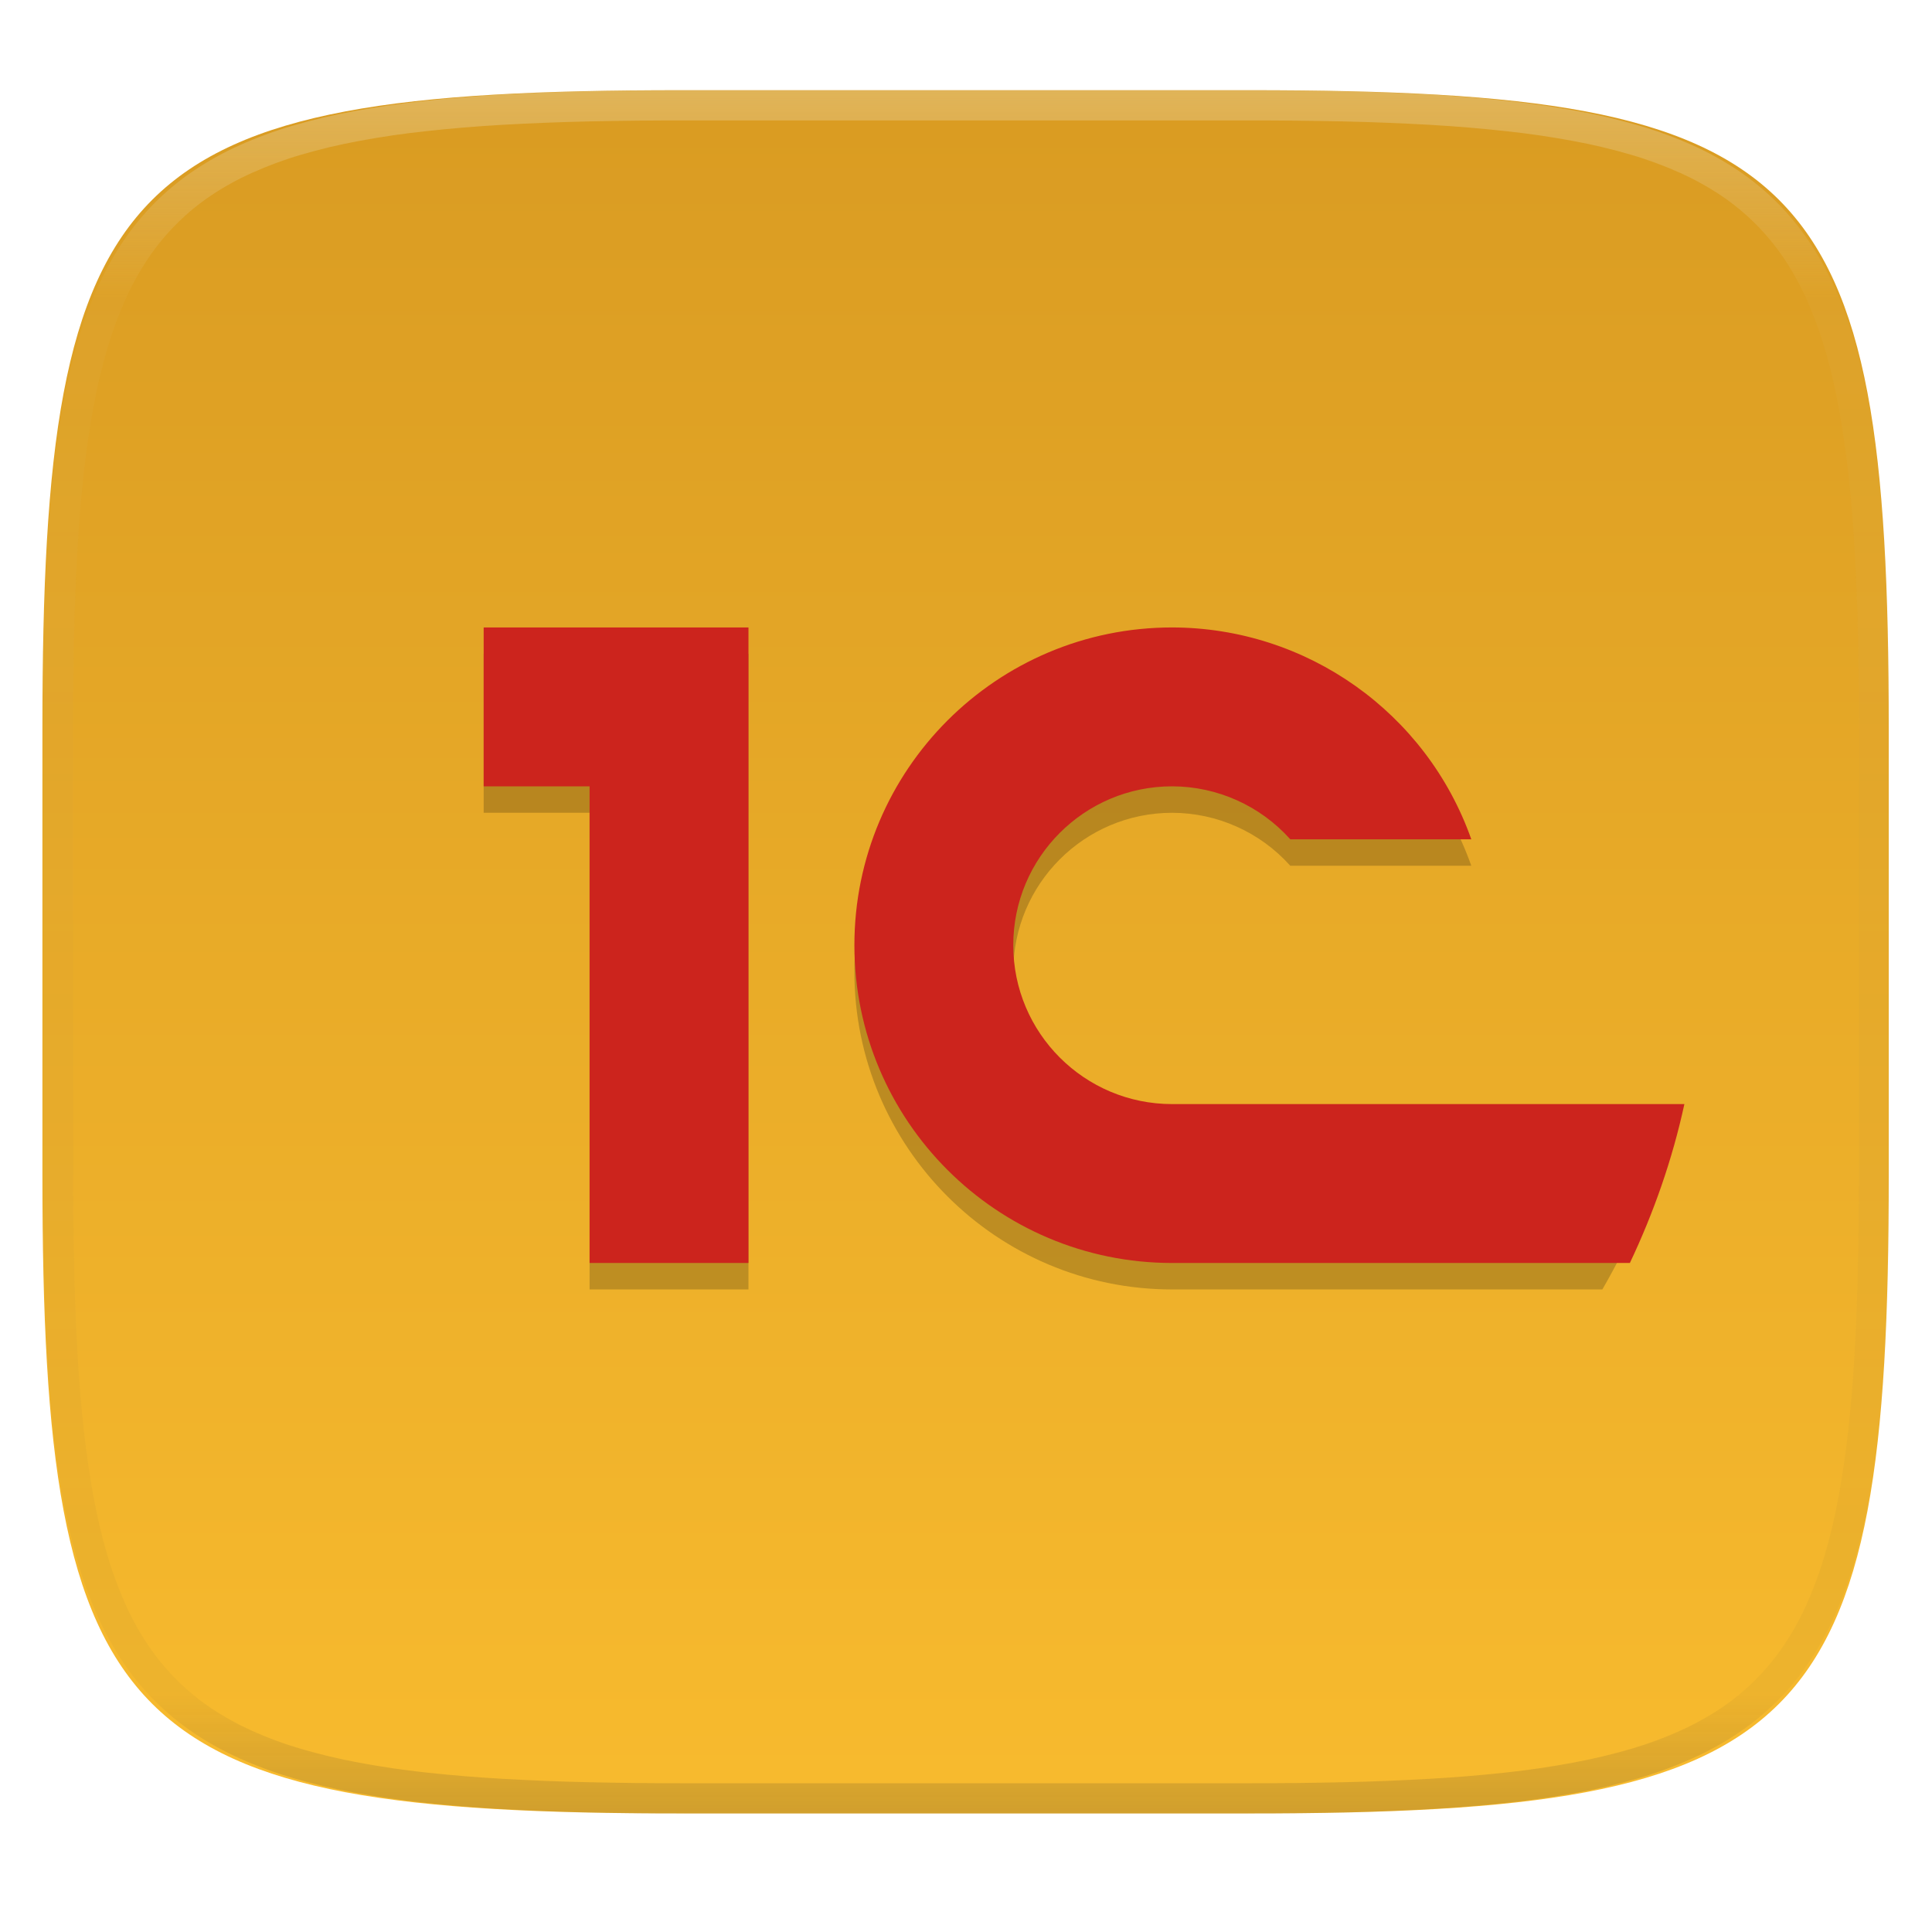
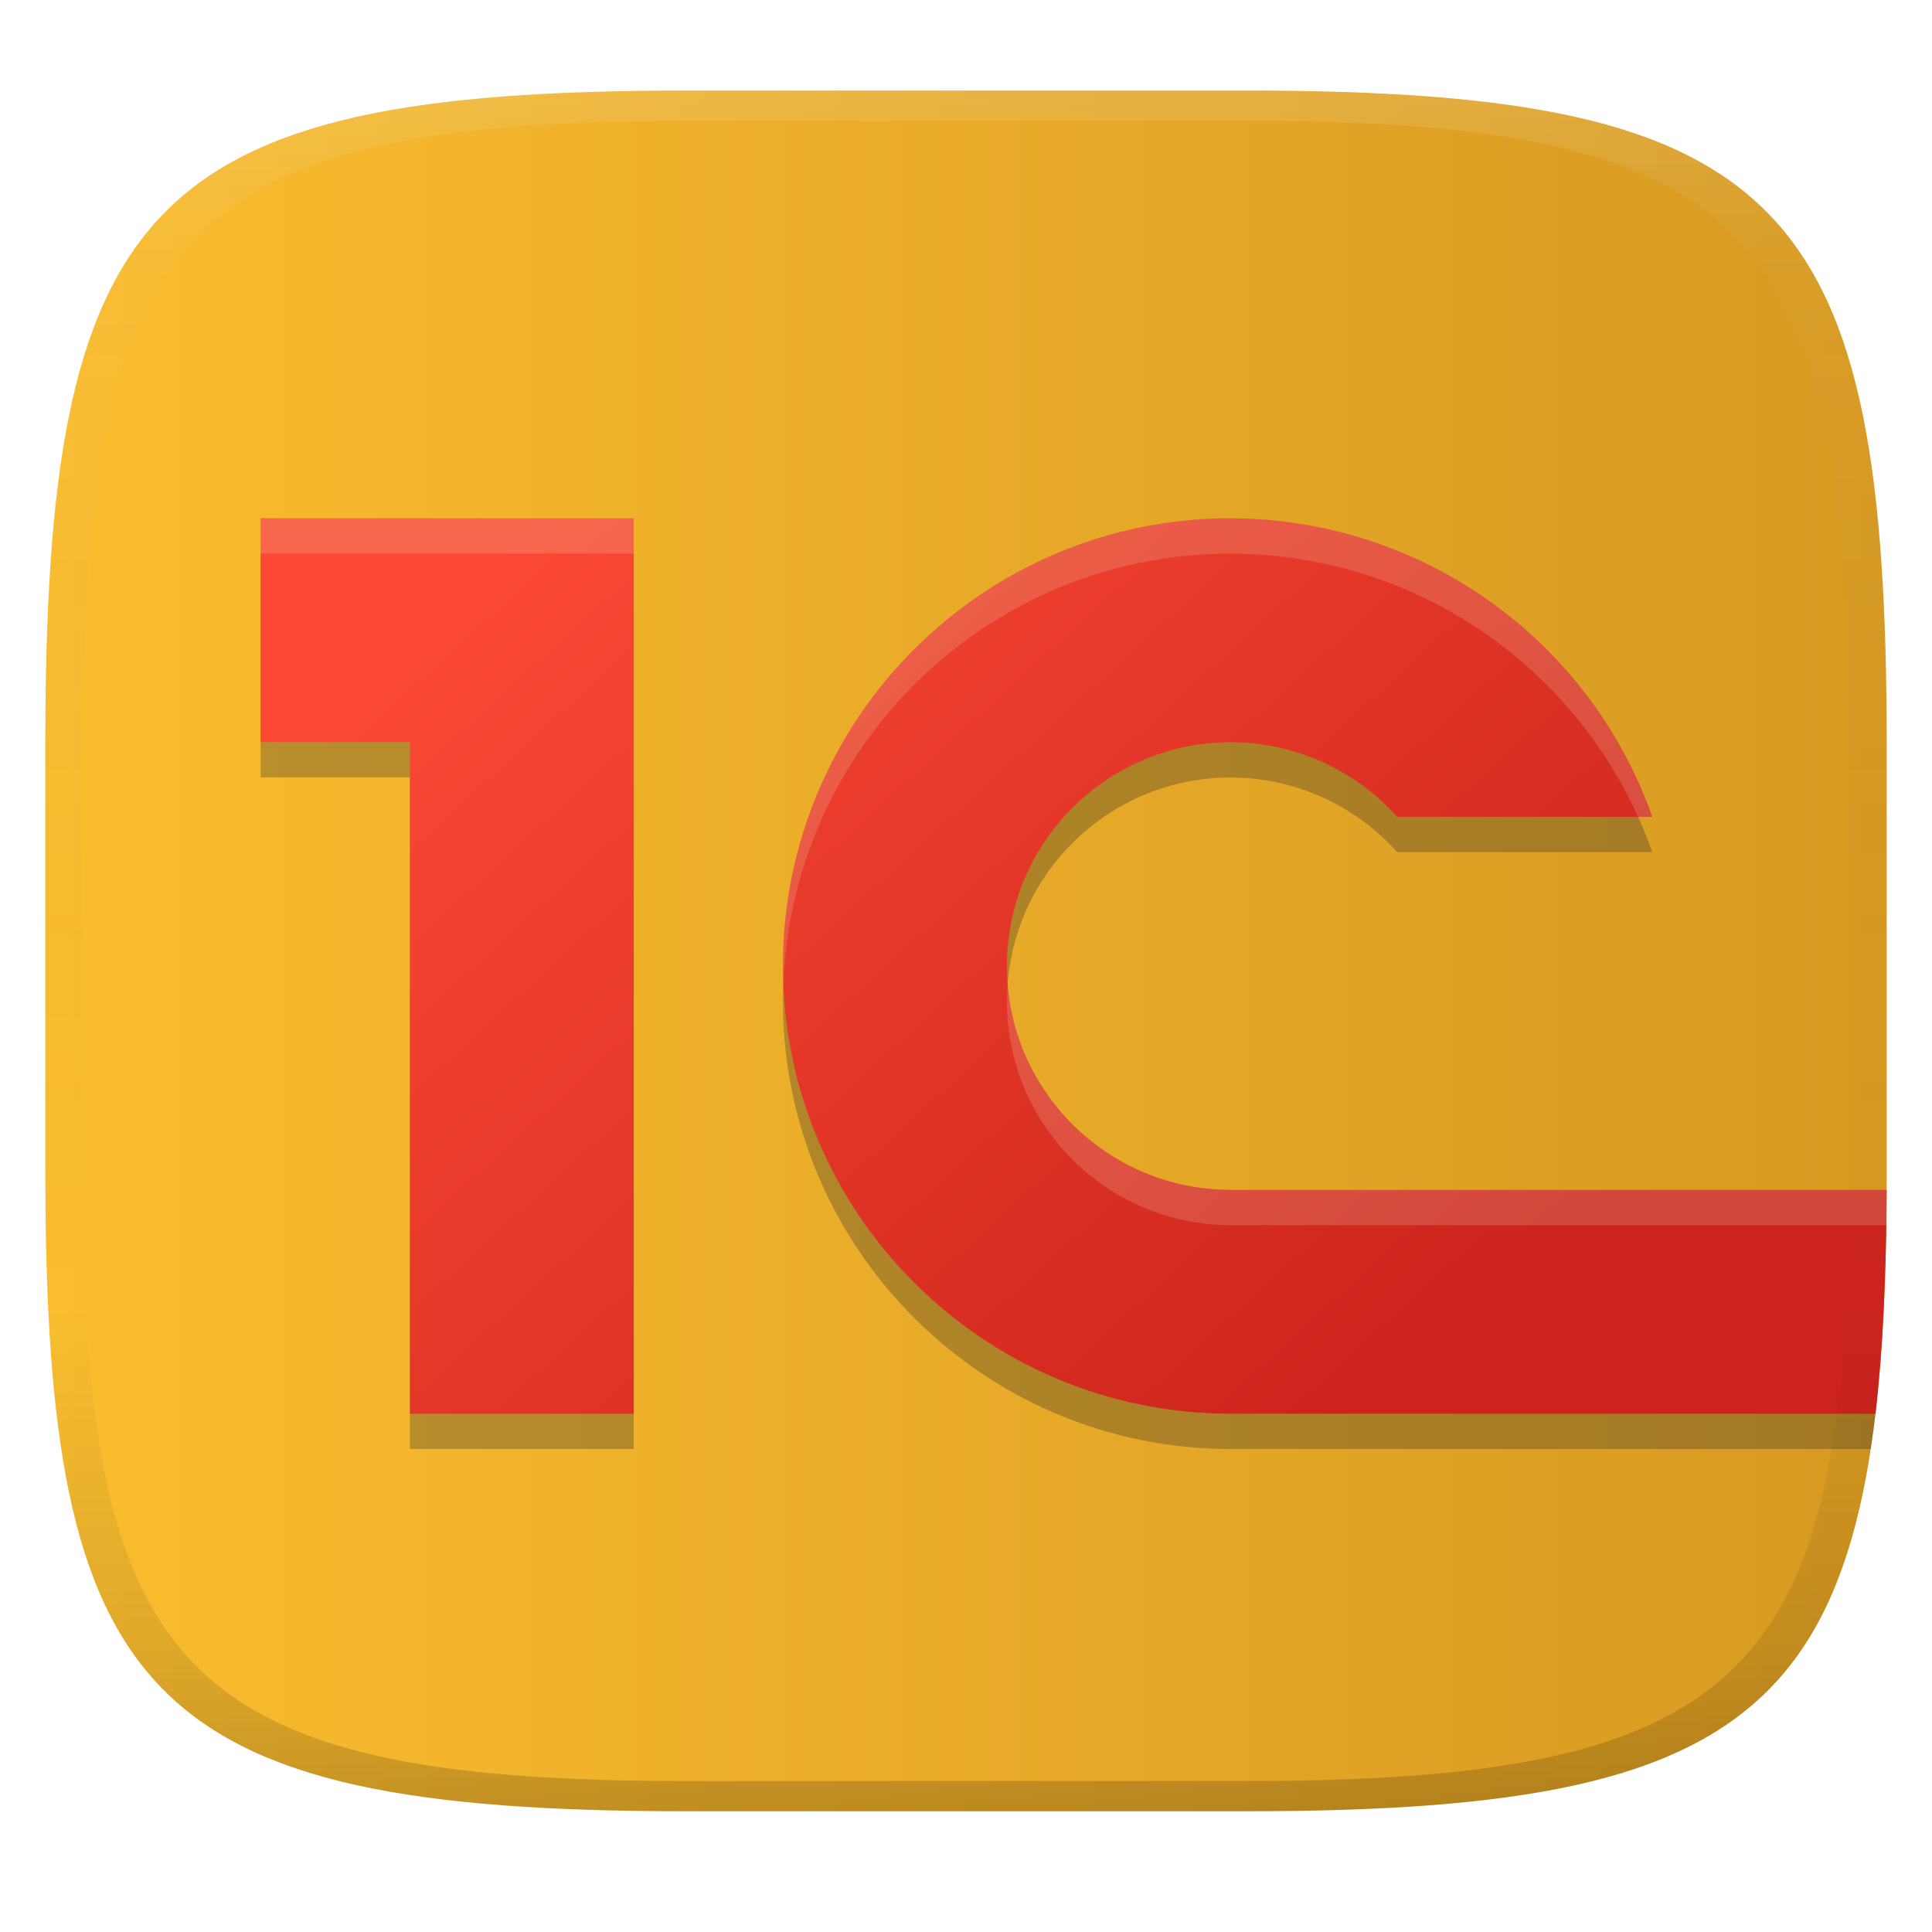
- <svg xmlns="http://www.w3.org/2000/svg" style="isolation:isolate" width="256" height="256" viewBox="0 0 256 256">
-   <g filter="url(#LDMJD06QtfR6zn2dxVC3GkIG8b2ASU1O)">
-     <linearGradient id="_lgradient_0" x1=".533" x2=".533" y1="-.071" y2="1.071" gradientTransform="matrix(244.648,0,0,228.338,5.619,11.952)" gradientUnits="userSpaceOnUse">
-       <stop offset="0%" style="stop-color:#d79921" />
-       <stop offset="100%" style="stop-color:#fabd2f" />
+ <svg xmlns="http://www.w3.org/2000/svg" width="256" height="256" version="1.1">
+   <defs>
+     <linearGradient id="linearGradient31" x1=".5" x2=".5" y2="1" gradientTransform="matrix(244,0,0,228,5.986,12)" gradientUnits="userSpaceOnUse">
+       <stop stop-color="#ebdbb2" stop-opacity=".2" offset="0" />
+       <stop stop-color="#ebdbb2" stop-opacity=".05" offset=".1" />
+       <stop stop-opacity="0" offset=".704" />
+       <stop stop-opacity=".1" offset=".897" />
+       <stop stop-opacity=".2" offset="1" />
    </linearGradient>
-     <path fill="url(#_lgradient_0)" d="M 165.628 11.952 C 239.684 11.952 250.267 22.509 250.267 96.495 L 250.267 155.746 C 250.267 229.733 239.684 240.29 165.628 240.29 L 90.259 240.29 C 16.203 240.29 5.619 229.733 5.619 155.746 L 5.619 96.495 C 5.619 22.509 16.203 11.952 90.259 11.952 L 165.628 11.952 Z" />
-   </g>
-   <g opacity=".4">
-     <linearGradient id="_lgradient_1" x1=".517" x2=".517" y1="0" y2="1" gradientTransform="matrix(244.65,0,0,228.34,5.68,11.95)" gradientUnits="userSpaceOnUse">
-       <stop offset="0%" style="stop-color:#ebdbb2" />
-       <stop offset="12.5%" stop-opacity=".098" style="stop-color:#ebdbb2" />
-       <stop offset="92.5%" stop-opacity=".098" style="stop-color:#282828" />
-       <stop offset="100%" stop-opacity=".498" style="stop-color:#282828" />
+     <linearGradient id="linearGradient6" x1="6" x2="250" y1="126" y2="126" gradientUnits="userSpaceOnUse">
+       <stop stop-color="#fabd2f" offset="0" />
+       <stop stop-color="#d79921" offset="1" />
    </linearGradient>
-     <path fill="url(#_lgradient_1)" fill-rule="evenodd" d="M 165.068 11.951 C 169.396 11.941 173.724 11.991 178.052 12.089 C 181.927 12.167 185.803 12.315 189.678 12.541 C 193.131 12.737 196.583 13.022 200.026 13.395 C 203.085 13.73 206.144 14.181 209.174 14.741 C 211.889 15.243 214.574 15.881 217.22 16.657 C 219.62 17.355 221.971 18.219 224.243 19.241 C 226.358 20.184 228.384 21.304 230.302 22.591 C 232.142 23.829 233.863 25.244 235.437 26.806 C 237.001 28.378 238.417 30.088 239.656 31.925 C 240.945 33.841 242.066 35.865 243.02 37.967 C 244.043 40.247 244.909 42.585 245.617 44.972 C 246.394 47.615 247.034 50.297 247.535 53.009 C 248.096 56.035 248.548 59.081 248.883 62.136 C 249.257 65.575 249.542 69.014 249.739 72.462 C 249.965 76.323 250.112 80.194 250.201 84.055 C 250.289 88.378 250.339 92.701 250.329 97.014 L 250.329 155.226 C 250.339 159.549 250.289 163.862 250.201 168.185 C 250.112 172.056 249.965 175.917 249.739 179.778 C 249.542 183.226 249.257 186.675 248.883 190.104 C 248.548 193.159 248.096 196.215 247.535 199.241 C 247.034 201.943 246.394 204.625 245.617 207.268 C 244.909 209.655 244.043 212.003 243.02 214.273 C 242.066 216.385 240.945 218.399 239.656 220.315 C 238.417 222.152 237.001 223.872 235.437 225.434 C 233.863 226.996 232.142 228.411 230.302 229.649 C 228.384 230.936 226.358 232.056 224.243 232.999 C 221.971 234.021 219.62 234.885 217.22 235.593 C 214.574 236.369 211.889 237.007 209.174 237.499 C 206.144 238.068 203.085 238.51 200.026 238.845 C 196.583 239.218 193.131 239.503 189.678 239.699 C 185.803 239.925 181.927 240.073 178.052 240.161 C 173.724 240.249 169.396 240.299 165.068 240.289 L 90.942 240.289 C 86.614 240.299 82.286 240.249 77.958 240.161 C 74.083 240.073 70.207 239.925 66.332 239.699 C 62.879 239.503 59.427 239.218 55.984 238.845 C 52.925 238.51 49.866 238.068 46.836 237.499 C 44.121 237.007 41.436 236.369 38.79 235.593 C 36.39 234.885 34.039 234.021 31.767 232.999 C 29.652 232.056 27.626 230.936 25.708 229.649 C 23.868 228.411 22.147 226.996 20.573 225.434 C 19.009 223.872 17.593 222.152 16.354 220.315 C 15.065 218.399 13.944 216.385 12.99 214.273 C 11.967 212.003 11.101 209.655 10.393 207.268 C 9.616 204.625 8.976 201.943 8.475 199.241 C 7.914 196.215 7.462 193.159 7.127 190.104 C 6.753 186.675 6.468 183.226 6.271 179.778 C 6.045 175.917 5.898 172.056 5.809 168.185 C 5.721 163.862 5.671 159.549 5.681 155.226 L 5.681 97.014 C 5.671 92.701 5.721 88.378 5.809 84.055 C 5.898 80.194 6.045 76.323 6.271 72.462 C 6.468 69.014 6.753 65.575 7.127 62.136 C 7.462 59.081 7.914 56.035 8.475 53.009 C 8.976 50.297 9.616 47.615 10.393 44.972 C 11.101 42.585 11.967 40.247 12.99 37.967 C 13.944 35.865 15.065 33.841 16.354 31.925 C 17.593 30.088 19.009 28.378 20.573 26.806 C 22.147 25.244 23.868 23.829 25.708 22.591 C 27.626 21.304 29.652 20.184 31.767 19.241 C 34.039 18.219 36.39 17.355 38.79 16.657 C 41.436 15.881 44.121 15.243 46.836 14.741 C 49.866 14.181 52.925 13.73 55.984 13.395 C 59.427 13.022 62.879 12.737 66.332 12.541 C 70.207 12.315 74.083 12.167 77.958 12.089 C 82.286 11.991 86.614 11.941 90.942 11.951 L 165.068 11.951 Z M 165.078 15.96 C 169.376 15.95 173.675 15.999 177.973 16.087 C 181.8 16.176 185.626 16.323 189.452 16.539 C 192.836 16.736 196.219 17.011 199.583 17.384 C 202.554 17.699 205.515 18.131 208.446 18.681 C 211.023 19.153 213.58 19.762 216.099 20.499 C 218.322 21.147 220.495 21.953 222.6 22.896 C 224.509 23.751 226.338 24.763 228.069 25.922 C 229.692 27.013 231.207 28.26 232.594 29.646 C 233.981 31.031 235.23 32.544 236.332 34.165 C 237.492 35.894 238.506 37.712 239.361 39.608 C 240.306 41.72 241.112 43.892 241.761 46.102 C 242.509 48.617 243.109 51.162 243.591 53.736 C 244.132 56.664 244.565 59.611 244.889 62.578 C 245.263 65.938 245.539 69.308 245.735 72.688 C 245.952 76.51 246.109 80.322 246.188 84.144 C 246.276 88.437 246.325 92.721 246.325 97.014 C 246.325 97.014 246.325 97.014 246.325 97.014 L 246.325 155.226 C 246.325 155.226 246.325 155.226 246.325 155.226 C 246.325 159.519 246.276 163.803 246.188 168.096 C 246.109 171.918 245.952 175.74 245.735 179.552 C 245.539 182.932 245.263 186.302 244.889 189.672 C 244.565 192.629 244.132 195.576 243.591 198.504 C 243.109 201.078 242.509 203.623 241.761 206.138 C 241.112 208.358 240.306 210.52 239.361 212.632 C 238.506 214.528 237.492 216.356 236.332 218.075 C 235.23 219.706 233.981 221.219 232.594 222.604 C 231.207 223.98 229.692 225.227 228.069 226.318 C 226.338 227.477 224.509 228.489 222.6 229.344 C 220.495 230.297 218.322 231.093 216.099 231.741 C 213.58 232.478 211.023 233.087 208.446 233.559 C 205.515 234.109 202.554 234.541 199.583 234.865 C 196.219 235.229 192.836 235.514 189.452 235.701 C 185.626 235.917 181.8 236.074 177.973 236.153 C 173.675 236.251 169.376 236.29 165.078 236.29 C 165.078 236.29 165.078 236.29 165.068 236.29 L 90.942 236.29 C 90.932 236.29 90.932 236.29 90.932 236.29 C 86.634 236.29 82.335 236.251 78.037 236.153 C 74.21 236.074 70.384 235.917 66.558 235.701 C 63.174 235.514 59.791 235.229 56.427 234.865 C 53.456 234.541 50.495 234.109 47.564 233.559 C 44.987 233.087 42.43 232.478 39.911 231.741 C 37.688 231.093 35.515 230.297 33.41 229.344 C 31.501 228.489 29.672 227.477 27.941 226.318 C 26.318 225.227 24.803 223.98 23.416 222.604 C 22.029 221.219 20.78 219.706 19.678 218.075 C 18.518 216.356 17.504 214.528 16.649 212.632 C 15.704 210.52 14.898 208.358 14.249 206.138 C 13.501 203.623 12.901 201.078 12.419 198.504 C 11.878 195.576 11.445 192.629 11.121 189.672 C 10.747 186.302 10.472 182.932 10.275 179.552 C 10.058 175.74 9.901 171.918 9.822 168.096 C 9.734 163.803 9.685 159.519 9.685 155.226 C 9.685 155.226 9.685 155.226 9.685 155.226 L 9.685 97.014 C 9.685 97.014 9.685 97.014 9.685 97.014 C 9.685 92.721 9.734 88.437 9.822 84.144 C 9.901 80.322 10.058 76.51 10.275 72.688 C 10.472 69.308 10.747 65.938 11.121 62.578 C 11.445 59.611 11.878 56.664 12.419 53.736 C 12.901 51.162 13.501 48.617 14.249 46.102 C 14.898 43.892 15.704 41.72 16.649 39.608 C 17.504 37.712 18.518 35.894 19.678 34.165 C 20.78 32.544 22.029 31.031 23.416 29.646 C 24.803 28.26 26.318 27.013 27.941 25.922 C 29.672 24.763 31.501 23.751 33.41 22.896 C 35.515 21.953 37.688 21.147 39.911 20.499 C 42.43 19.762 44.987 19.153 47.564 18.681 C 50.495 18.131 53.456 17.699 56.427 17.384 C 59.791 17.011 63.174 16.736 66.558 16.539 C 70.384 16.323 74.21 16.176 78.037 16.087 C 82.335 15.999 86.634 15.95 90.932 15.96 C 90.932 15.96 90.932 15.96 90.942 15.96 L 165.068 15.96 C 165.078 15.96 165.078 15.96 165.078 15.96 Z" />
-   </g>
-   <g>
-     <g opacity=".2">
-       <path d="M 64.088 86.647 L 64.088 107.699 L 78.123 107.699 L 78.123 170.858 L 99.176 170.858 L 99.176 86.647 L 64.088 86.647 Z M 155.317 86.647 C 132.062 86.647 113.211 105.498 113.211 128.752 C 113.211 152.006 132.062 170.858 155.317 170.858 L 212.32 170.858 C 216.115 164.278 219.207 157.244 221.407 149.805 L 155.316 149.805 C 143.688 149.805 134.263 140.38 134.263 128.752 C 134.263 117.125 143.688 107.699 155.316 107.699 C 161.293 107.711 166.983 110.262 170.969 114.717 L 194.955 114.717 C 189.018 97.917 173.144 86.675 155.319 86.647 L 155.317 86.647 Z" />
-     </g>
-     <path fill="#cc241d" d="M 64.088 83.14 L 64.088 104.192 L 78.123 104.192 L 78.123 167.351 L 99.176 167.351 L 99.176 83.14 L 64.088 83.14 Z M 155.317 83.14 C 132.062 83.14 113.211 101.991 113.211 125.245 C 113.211 148.499 132.062 167.351 155.317 167.351 L 215.967 167.351 C 219.115 160.702 221.589 153.675 223.19 146.298 L 155.316 146.298 C 143.688 146.298 134.263 136.873 134.263 125.245 C 134.263 113.618 143.688 104.192 155.316 104.192 C 161.293 104.204 166.983 106.755 170.969 111.21 L 194.955 111.21 C 189.018 94.41 173.144 83.168 155.319 83.14 L 155.317 83.14 Z" />
-   </g>
+     <linearGradient id="linearGradient17" x1="69.536" x2="177.99" y1="68.673" y2="187.33" gradientUnits="userSpaceOnUse">
+       <stop stop-color="#fb4934" offset="0" />
+       <stop stop-color="#cc241d" offset="1" />
+     </linearGradient>
+   </defs>
+   <path d="m165 12c72 0 85 15 85 87v56c0 70-13 85-85 85h-74c-72 0-85-15-85-85v-56c0-72 13-87 85-87z" fill="url(#linearGradient6)" style="isolation:isolate" />
+   <path d="m34.536 73.348v29.658h19.783v88.994h29.66v-118.65zm128.54 0c-32.774 0-59.334 26.558-59.334 59.318 0 32.76 26.56 59.334 59.334 59.334h84.802c0.216-1.476 0.475-3.072 0.627-4.675 0.702-7.364 1.183-15.755 1.436-24.983h-86.862c-16.387 0-29.66-13.28-29.66-29.66 0-16.387 13.28-29.66 29.66-29.66 8.422 0.017 16.445 3.611 22.053 9.889h33.803c-8.365-23.672-30.733-39.51-55.855-39.553z" fill="#282828" opacity=".3" style="isolation:isolate" />
+   <path d="m34.536 68.673v29.658h19.783v88.994h29.66v-118.65zm128.54 0c-32.774 0-59.334 26.558-59.334 59.318 0 32.76 26.56 59.334 59.334 59.334h85.43c1.004-8.515 1.424-18.364 1.482-29.658h-86.908c-16.387 0-29.66-13.28-29.66-29.66 0-16.387 13.28-29.66 29.66-29.66 8.422 0.017 16.445 3.611 22.053 9.889h33.803c-8.365-23.672-30.733-39.51-55.855-39.553z" fill="url(#linearGradient17)" style="isolation:isolate" />
+   <path d="m91 12c-72 0-85 15-85 87v56c0 70 13 85 85 85h74c72 0 85-15 85-85v-56c0-72-13-87-85-87zm0 4h74c68 0 80 15 80 83v56c0 66-12 81-80 81h-74c-68 0-80-15-80-81v-56c0-68 12-83 80-83z" fill="url(#linearGradient31)" style="isolation:isolate" />
+   <path d="m34.536 68.673v4.674h49.443v-4.674zm128.54 0c-32.774 0-59.334 26.559-59.334 59.318 0 0.784 0.029 1.559 0.059 2.336 1.23-31.675 27.286-56.98 59.275-56.98l4e-3 0.01c23.428 0.039 44.448 13.824 53.963 34.879h1.893c-8.366-23.672-30.733-39.51-55.856-39.553zm-29.539 61.67c-0.06 0.774-0.117 1.548-0.117 2.338 0 16.38 13.273 29.66 29.66 29.66h86.862c0.024-1.551 0.038-3.065 0.046-4.674h-86.908c-15.598 0-28.348-12.04-29.543-27.324z" fill="#ebdbb2" opacity=".2" style="isolation:isolate" />
</svg>
